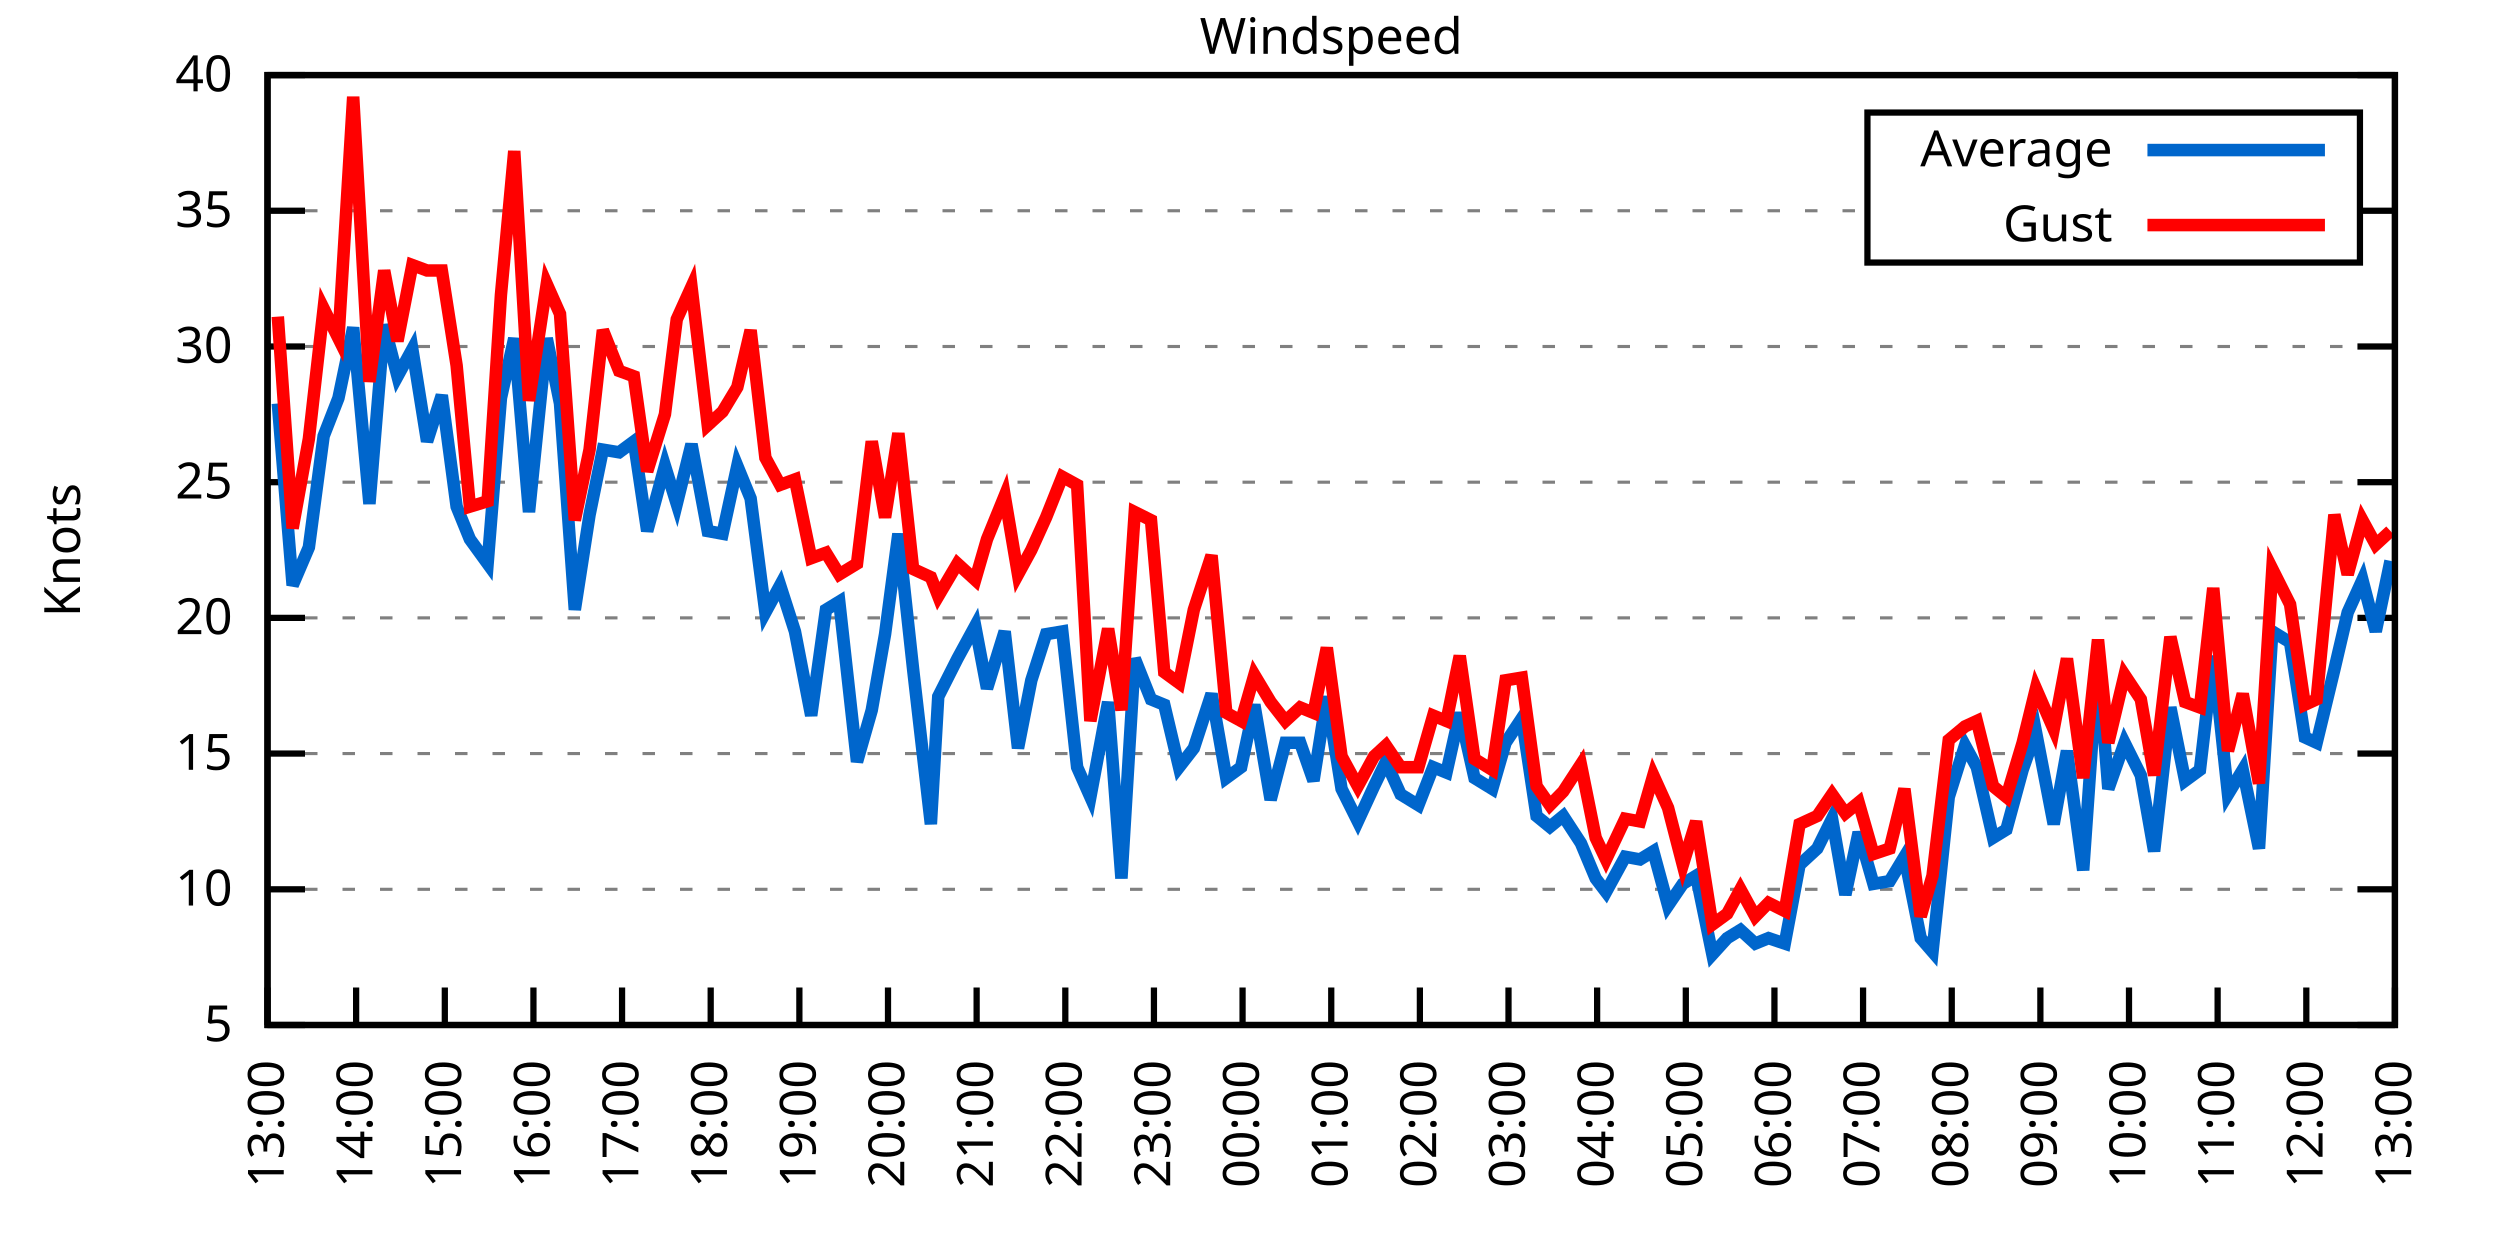
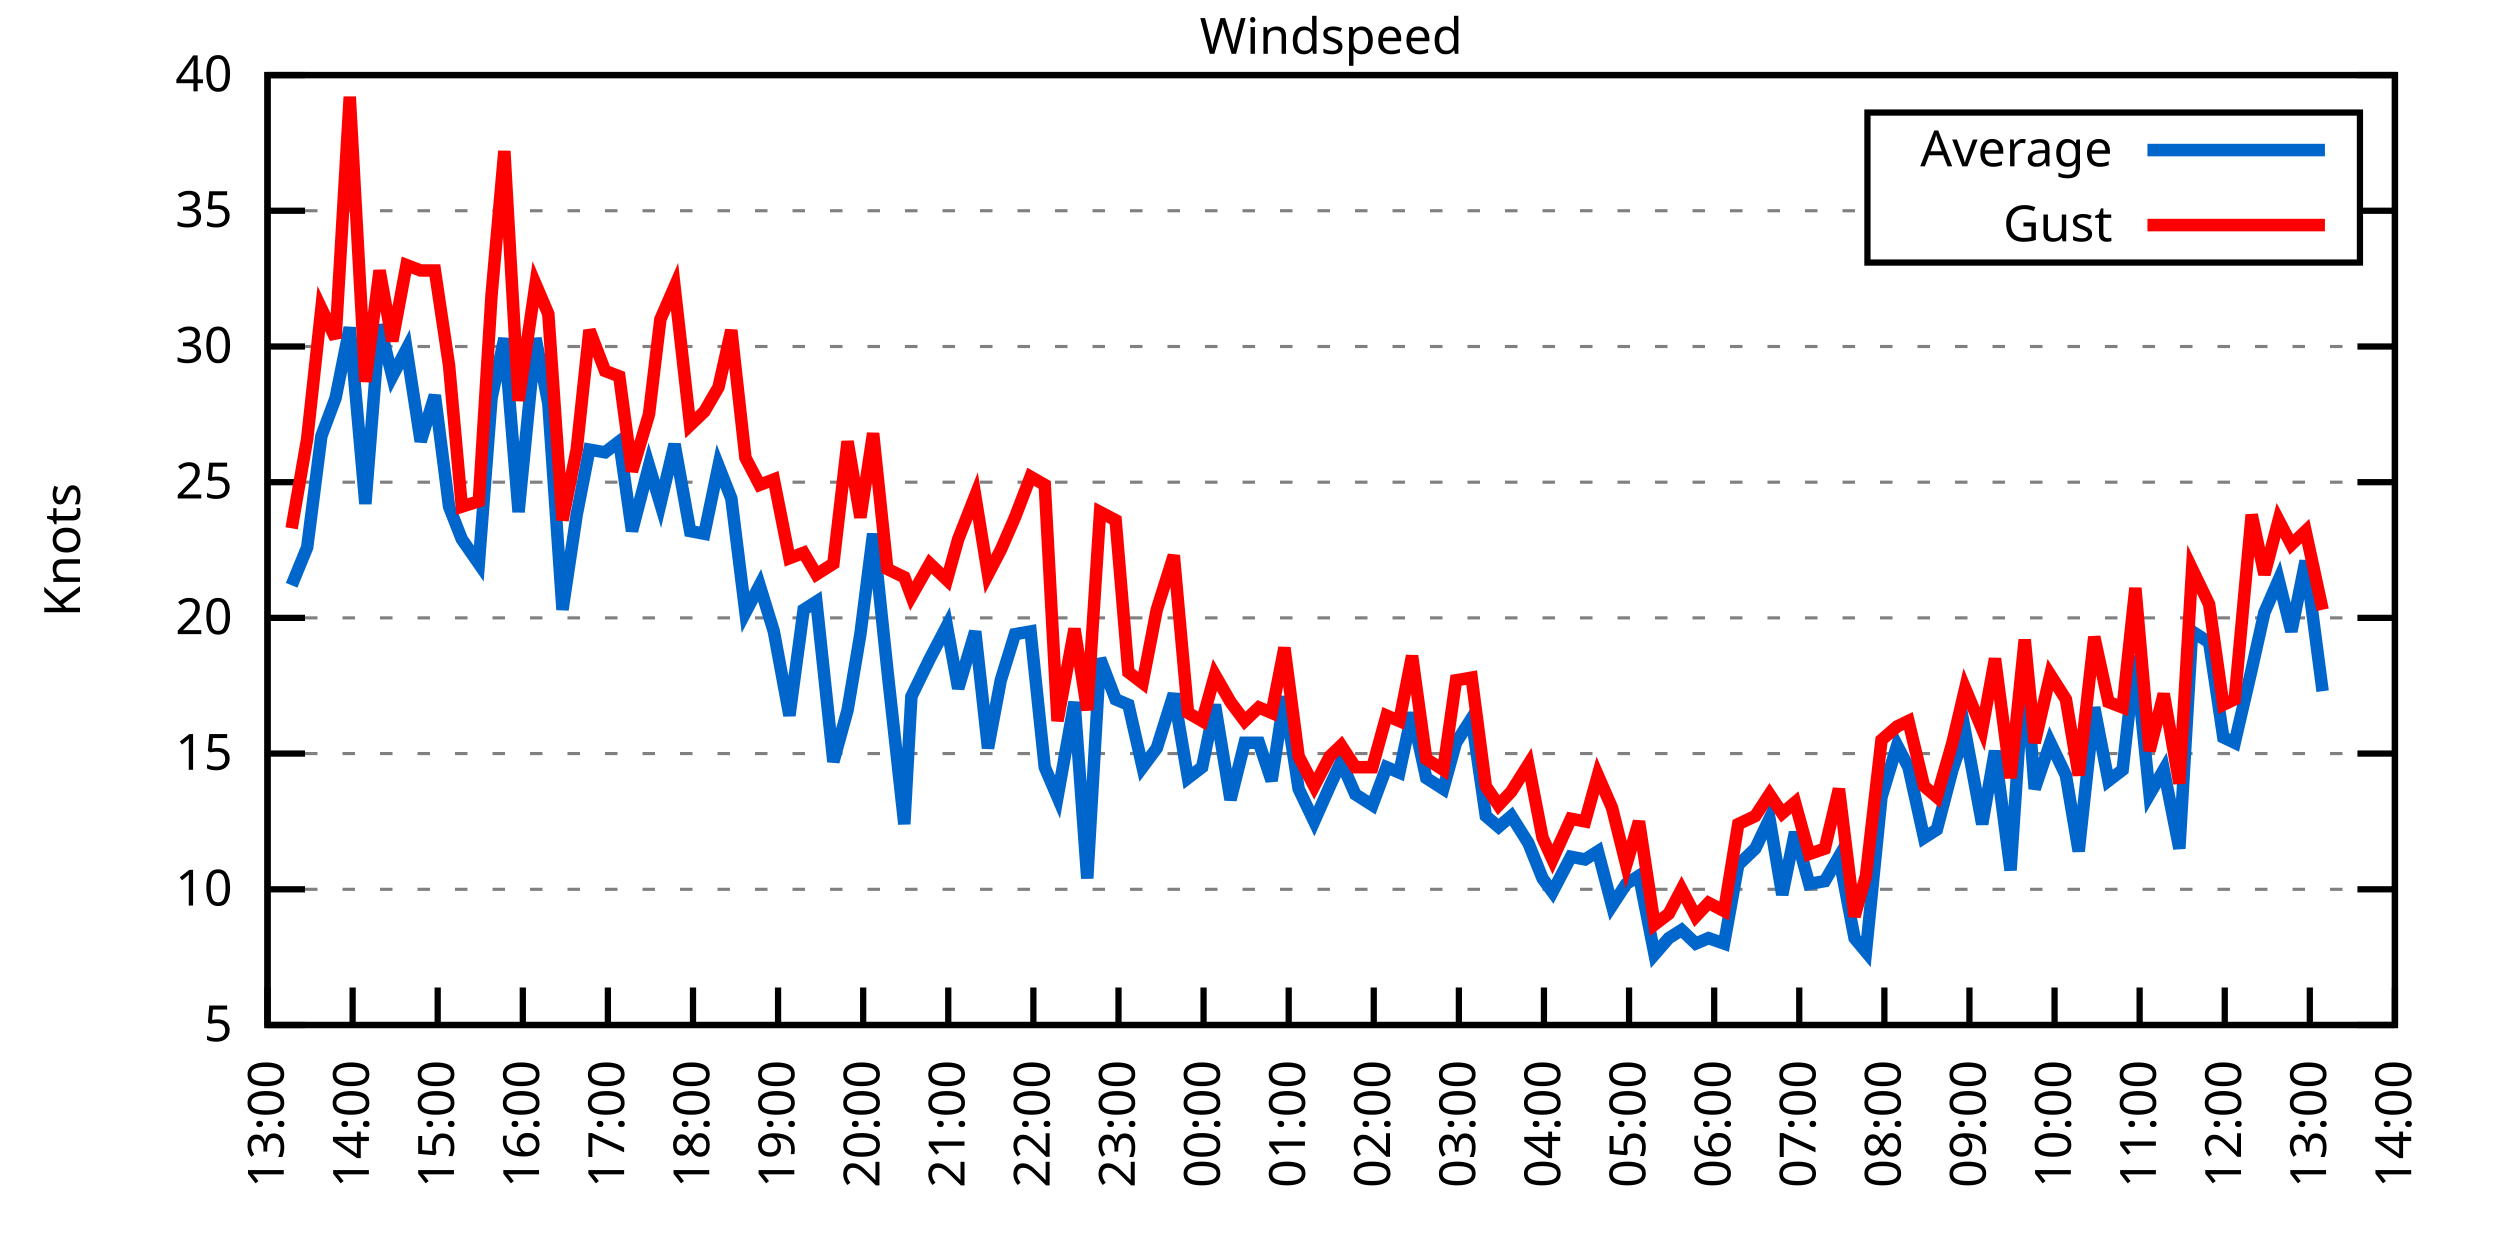
<svg xmlns="http://www.w3.org/2000/svg" xmlns:xlink="http://www.w3.org/1999/xlink" width="400" height="200" viewBox="0 0 400 200">
  <g id="gnuplot_canvas">
    <rect x="0" y="0" width="400" height="200" fill="none" />
    <defs>
      <circle id="gpDot" r="0.5" stroke-width="0.5" stroke="currentColor" />
      <path id="gpPt0" stroke-width="0.333" stroke="currentColor" d="M-1,0 h2 M0,-1 v2" />
      <path id="gpPt1" stroke-width="0.333" stroke="currentColor" d="M-1,-1 L1,1 M1,-1 L-1,1" />
      <path id="gpPt2" stroke-width="0.333" stroke="currentColor" d="M-1,0 L1,0 M0,-1 L0,1 M-1,-1 L1,1 M-1,1 L1,-1" />
      <rect id="gpPt3" stroke-width="0.333" stroke="currentColor" x="-1" y="-1" width="2" height="2" />
      <rect id="gpPt4" stroke-width="0.333" stroke="currentColor" fill="currentColor" x="-1" y="-1" width="2" height="2" />
      <circle id="gpPt5" stroke-width="0.333" stroke="currentColor" cx="0" cy="0" r="1" />
      <use xlink:href="#gpPt5" id="gpPt6" fill="currentColor" stroke="none" />
      <path id="gpPt7" stroke-width="0.333" stroke="currentColor" d="M0,-1.33 L-1.33,0.67 L1.33,0.67 z" />
      <use xlink:href="#gpPt7" id="gpPt8" fill="currentColor" stroke="none" />
      <use xlink:href="#gpPt7" id="gpPt9" stroke="currentColor" transform="rotate(180)" />
      <use xlink:href="#gpPt9" id="gpPt10" fill="currentColor" stroke="none" />
      <use xlink:href="#gpPt3" id="gpPt11" stroke="currentColor" transform="rotate(45)" />
      <use xlink:href="#gpPt11" id="gpPt12" fill="currentColor" stroke="none" />
      <path id="gpPt13" stroke-width="0.333" stroke="currentColor" d="M0,1.330 L1.265,0.411 L0.782,-1.067 L-0.782,-1.076 L-1.265,0.411 z" />
      <use xlink:href="#gpPt13" id="gpPt14" fill="currentColor" stroke="none" />
      <filter id="textbox" filterUnits="objectBoundingBox" x="0" y="0" height="1" width="1">
        <feFlood flood-color="white" flood-opacity="1" result="bgnd" />
        <feComposite in="SourceGraphic" in2="bgnd" operator="atop" />
      </filter>
      <filter id="greybox" filterUnits="objectBoundingBox" x="0" y="0" height="1" width="1">
        <feFlood flood-color="lightgrey" flood-opacity="1" result="grey" />
        <feComposite in="SourceGraphic" in2="grey" operator="atop" />
      </filter>
    </defs>
    <g fill="none" color="white" stroke="currentColor" stroke-width="1.00" stroke-linecap="butt" stroke-linejoin="miter">
</g>
    <g fill="none" color="black" stroke="currentColor" stroke-width="1.00" stroke-linecap="butt" stroke-linejoin="miter">
      <g stroke="none" shape-rendering="crispEdges">
        <polygon fill="rgb(255, 255, 255)" points="42.80,164.00 383.18,164.00 383.18,12.02 42.80,12.02 " />
      </g>
    </g>
    <g fill="none" color="black" stroke="currentColor" stroke-width="1.00" stroke-linecap="butt" stroke-linejoin="miter">
</g>
    <g fill="none" color="black" stroke="black" stroke-width="0.50" stroke-linecap="butt" stroke-linejoin="miter">
</g>
    <g fill="none" color="gray" stroke="currentColor" stroke-width="0.50" stroke-linecap="butt" stroke-linejoin="miter">
      <path stroke="gray" stroke-dasharray="2,4" class="gridline" d="M42.80,164.00 L383.19,164.00  " />
    </g>
    <g fill="none" color="gray" stroke="gray" stroke-width="1.00" stroke-linecap="butt" stroke-linejoin="miter">
</g>
    <g fill="none" color="black" stroke="currentColor" stroke-width="1.00" stroke-linecap="butt" stroke-linejoin="miter">
      <path stroke="black" d="M42.80,164.00 L48.80,164.00 M383.19,164.00 L377.19,164.00  " />
      <g transform="translate(37.20,166.60)" stroke="none" fill="black" font-family="Sans" font-size="8.00" text-anchor="end">
        <text>
          <tspan font-family="Sans"> 5</tspan>
        </text>
      </g>
    </g>
    <g fill="none" color="black" stroke="currentColor" stroke-width="1.00" stroke-linecap="butt" stroke-linejoin="miter">
</g>
    <g fill="none" color="black" stroke="black" stroke-width="0.50" stroke-linecap="butt" stroke-linejoin="miter">
</g>
    <g fill="none" color="gray" stroke="currentColor" stroke-width="0.50" stroke-linecap="butt" stroke-linejoin="miter">
      <path stroke="gray" stroke-dasharray="2,4" class="gridline" d="M42.80,142.29 L383.19,142.29  " />
    </g>
    <g fill="none" color="gray" stroke="gray" stroke-width="1.00" stroke-linecap="butt" stroke-linejoin="miter">
</g>
    <g fill="none" color="black" stroke="currentColor" stroke-width="1.00" stroke-linecap="butt" stroke-linejoin="miter">
      <path stroke="black" d="M42.80,142.29 L48.80,142.29 M383.19,142.29 L377.19,142.29  " />
      <g transform="translate(37.20,144.89)" stroke="none" fill="black" font-family="Sans" font-size="8.00" text-anchor="end">
        <text>
          <tspan font-family="Sans"> 10</tspan>
        </text>
      </g>
    </g>
    <g fill="none" color="black" stroke="currentColor" stroke-width="1.00" stroke-linecap="butt" stroke-linejoin="miter">
</g>
    <g fill="none" color="black" stroke="black" stroke-width="0.50" stroke-linecap="butt" stroke-linejoin="miter">
</g>
    <g fill="none" color="gray" stroke="currentColor" stroke-width="0.50" stroke-linecap="butt" stroke-linejoin="miter">
      <path stroke="gray" stroke-dasharray="2,4" class="gridline" d="M42.80,120.57 L383.19,120.57  " />
    </g>
    <g fill="none" color="gray" stroke="gray" stroke-width="1.00" stroke-linecap="butt" stroke-linejoin="miter">
</g>
    <g fill="none" color="black" stroke="currentColor" stroke-width="1.00" stroke-linecap="butt" stroke-linejoin="miter">
      <path stroke="black" d="M42.80,120.57 L48.80,120.57 M383.19,120.57 L377.19,120.57  " />
      <g transform="translate(37.20,123.17)" stroke="none" fill="black" font-family="Sans" font-size="8.00" text-anchor="end">
        <text>
          <tspan font-family="Sans"> 15</tspan>
        </text>
      </g>
    </g>
    <g fill="none" color="black" stroke="currentColor" stroke-width="1.00" stroke-linecap="butt" stroke-linejoin="miter">
</g>
    <g fill="none" color="black" stroke="black" stroke-width="0.50" stroke-linecap="butt" stroke-linejoin="miter">
</g>
    <g fill="none" color="gray" stroke="currentColor" stroke-width="0.50" stroke-linecap="butt" stroke-linejoin="miter">
      <path stroke="gray" stroke-dasharray="2,4" class="gridline" d="M42.80,98.86 L383.19,98.86  " />
    </g>
    <g fill="none" color="gray" stroke="gray" stroke-width="1.00" stroke-linecap="butt" stroke-linejoin="miter">
</g>
    <g fill="none" color="black" stroke="currentColor" stroke-width="1.00" stroke-linecap="butt" stroke-linejoin="miter">
      <path stroke="black" d="M42.80,98.86 L48.80,98.86 M383.19,98.86 L377.19,98.86  " />
      <g transform="translate(37.20,101.46)" stroke="none" fill="black" font-family="Sans" font-size="8.00" text-anchor="end">
        <text>
          <tspan font-family="Sans"> 20</tspan>
        </text>
      </g>
    </g>
    <g fill="none" color="black" stroke="currentColor" stroke-width="1.00" stroke-linecap="butt" stroke-linejoin="miter">
</g>
    <g fill="none" color="black" stroke="black" stroke-width="0.50" stroke-linecap="butt" stroke-linejoin="miter">
</g>
    <g fill="none" color="gray" stroke="currentColor" stroke-width="0.50" stroke-linecap="butt" stroke-linejoin="miter">
      <path stroke="gray" stroke-dasharray="2,4" class="gridline" d="M42.80,77.15 L383.19,77.15  " />
    </g>
    <g fill="none" color="gray" stroke="gray" stroke-width="1.00" stroke-linecap="butt" stroke-linejoin="miter">
</g>
    <g fill="none" color="black" stroke="currentColor" stroke-width="1.00" stroke-linecap="butt" stroke-linejoin="miter">
      <path stroke="black" d="M42.80,77.15 L48.80,77.15 M383.19,77.15 L377.19,77.15  " />
      <g transform="translate(37.20,79.75)" stroke="none" fill="black" font-family="Sans" font-size="8.00" text-anchor="end">
        <text>
          <tspan font-family="Sans"> 25</tspan>
        </text>
      </g>
    </g>
    <g fill="none" color="black" stroke="currentColor" stroke-width="1.00" stroke-linecap="butt" stroke-linejoin="miter">
</g>
    <g fill="none" color="black" stroke="black" stroke-width="0.50" stroke-linecap="butt" stroke-linejoin="miter">
</g>
    <g fill="none" color="gray" stroke="currentColor" stroke-width="0.50" stroke-linecap="butt" stroke-linejoin="miter">
      <path stroke="gray" stroke-dasharray="2,4" class="gridline" d="M42.80,55.44 L383.19,55.44  " />
    </g>
    <g fill="none" color="gray" stroke="gray" stroke-width="1.00" stroke-linecap="butt" stroke-linejoin="miter">
</g>
    <g fill="none" color="black" stroke="currentColor" stroke-width="1.00" stroke-linecap="butt" stroke-linejoin="miter">
      <path stroke="black" d="M42.80,55.44 L48.80,55.44 M383.19,55.44 L377.19,55.44  " />
      <g transform="translate(37.20,58.04)" stroke="none" fill="black" font-family="Sans" font-size="8.00" text-anchor="end">
        <text>
          <tspan font-family="Sans"> 30</tspan>
        </text>
      </g>
    </g>
    <g fill="none" color="black" stroke="currentColor" stroke-width="1.00" stroke-linecap="butt" stroke-linejoin="miter">
</g>
    <g fill="none" color="black" stroke="black" stroke-width="0.50" stroke-linecap="butt" stroke-linejoin="miter">
</g>
    <g fill="none" color="gray" stroke="currentColor" stroke-width="0.50" stroke-linecap="butt" stroke-linejoin="miter">
      <path stroke="gray" stroke-dasharray="2,4" class="gridline" d="M42.80,33.72 L298.79,33.72 M377.59,33.72 L383.19,33.72  " />
    </g>
    <g fill="none" color="gray" stroke="gray" stroke-width="1.00" stroke-linecap="butt" stroke-linejoin="miter">
</g>
    <g fill="none" color="black" stroke="currentColor" stroke-width="1.00" stroke-linecap="butt" stroke-linejoin="miter">
      <path stroke="black" d="M42.80,33.72 L48.80,33.72 M383.19,33.72 L377.19,33.72  " />
      <g transform="translate(37.20,36.32)" stroke="none" fill="black" font-family="Sans" font-size="8.00" text-anchor="end">
        <text>
          <tspan font-family="Sans"> 35</tspan>
        </text>
      </g>
    </g>
    <g fill="none" color="black" stroke="currentColor" stroke-width="1.00" stroke-linecap="butt" stroke-linejoin="miter">
</g>
    <g fill="none" color="black" stroke="black" stroke-width="0.50" stroke-linecap="butt" stroke-linejoin="miter">
</g>
    <g fill="none" color="gray" stroke="currentColor" stroke-width="0.50" stroke-linecap="butt" stroke-linejoin="miter">
      <path stroke="gray" stroke-dasharray="2,4" class="gridline" d="M42.80,12.01 L383.19,12.01  " />
    </g>
    <g fill="none" color="gray" stroke="gray" stroke-width="1.00" stroke-linecap="butt" stroke-linejoin="miter">
</g>
    <g fill="none" color="black" stroke="currentColor" stroke-width="1.00" stroke-linecap="butt" stroke-linejoin="miter">
      <path stroke="black" d="M42.80,12.01 L48.80,12.01 M383.19,12.01 L377.19,12.01  " />
      <g transform="translate(37.20,14.61)" stroke="none" fill="black" font-family="Sans" font-size="8.00" text-anchor="end">
        <text>
          <tspan font-family="Sans"> 40</tspan>
        </text>
      </g>
    </g>
    <g fill="none" color="black" stroke="currentColor" stroke-width="1.00" stroke-linecap="butt" stroke-linejoin="miter">
      <path stroke="black" d="M42.80,164.00 L42.80,158.00  " />
      <g transform="translate(45.40,169.60) rotate(270.00)" stroke="none" fill="black" font-family="Sans" font-size="8.00" text-anchor="end">
        <text>
          <tspan font-family="Sans">13:00</tspan>
        </text>
      </g>
    </g>
    <g fill="none" color="black" stroke="currentColor" stroke-width="1.00" stroke-linecap="butt" stroke-linejoin="miter">
-       <path stroke="black" d="M56.98,164.00 L56.98,158.00  " />
-       <g transform="translate(59.58,169.60) rotate(270.00)" stroke="none" fill="black" font-family="Sans" font-size="8.00" text-anchor="end">
+       <path stroke="black" d="M56.42,164.00 L56.42,158.00  " />
+       <g transform="translate(59.02,169.60) rotate(270.00)" stroke="none" fill="black" font-family="Sans" font-size="8.00" text-anchor="end">
        <text>
          <tspan font-family="Sans">14:00</tspan>
        </text>
      </g>
    </g>
    <g fill="none" color="black" stroke="currentColor" stroke-width="1.00" stroke-linecap="butt" stroke-linejoin="miter">
-       <path stroke="black" d="M71.17,164.00 L71.17,158.00  " />
-       <g transform="translate(73.77,169.60) rotate(270.00)" stroke="none" fill="black" font-family="Sans" font-size="8.00" text-anchor="end">
+       <path stroke="black" d="M70.03,164.00 L70.03,158.00  " />
+       <g transform="translate(72.63,169.60) rotate(270.00)" stroke="none" fill="black" font-family="Sans" font-size="8.00" text-anchor="end">
        <text>
          <tspan font-family="Sans">15:00</tspan>
        </text>
      </g>
    </g>
    <g fill="none" color="black" stroke="currentColor" stroke-width="1.00" stroke-linecap="butt" stroke-linejoin="miter">
-       <path stroke="black" d="M85.35,164.00 L85.35,158.00  " />
-       <g transform="translate(87.95,169.60) rotate(270.00)" stroke="none" fill="black" font-family="Sans" font-size="8.00" text-anchor="end">
+       <path stroke="black" d="M83.65,164.00 L83.65,158.00  " />
+       <g transform="translate(86.25,169.60) rotate(270.00)" stroke="none" fill="black" font-family="Sans" font-size="8.00" text-anchor="end">
        <text>
          <tspan font-family="Sans">16:00</tspan>
        </text>
      </g>
    </g>
    <g fill="none" color="black" stroke="currentColor" stroke-width="1.00" stroke-linecap="butt" stroke-linejoin="miter">
-       <path stroke="black" d="M99.53,164.00 L99.53,158.00  " />
-       <g transform="translate(102.13,169.60) rotate(270.00)" stroke="none" fill="black" font-family="Sans" font-size="8.00" text-anchor="end">
+       <path stroke="black" d="M97.26,164.00 L97.26,158.00  " />
+       <g transform="translate(99.86,169.60) rotate(270.00)" stroke="none" fill="black" font-family="Sans" font-size="8.00" text-anchor="end">
        <text>
          <tspan font-family="Sans">17:00</tspan>
        </text>
      </g>
    </g>
    <g fill="none" color="black" stroke="currentColor" stroke-width="1.00" stroke-linecap="butt" stroke-linejoin="miter">
-       <path stroke="black" d="M113.71,164.00 L113.71,158.00  " />
-       <g transform="translate(116.31,169.60) rotate(270.00)" stroke="none" fill="black" font-family="Sans" font-size="8.00" text-anchor="end">
+       <path stroke="black" d="M110.88,164.00 L110.88,158.00  " />
+       <g transform="translate(113.48,169.60) rotate(270.00)" stroke="none" fill="black" font-family="Sans" font-size="8.00" text-anchor="end">
        <text>
          <tspan font-family="Sans">18:00</tspan>
        </text>
      </g>
    </g>
    <g fill="none" color="black" stroke="currentColor" stroke-width="1.00" stroke-linecap="butt" stroke-linejoin="miter">
-       <path stroke="black" d="M127.90,164.00 L127.90,158.00  " />
-       <g transform="translate(130.50,169.60) rotate(270.00)" stroke="none" fill="black" font-family="Sans" font-size="8.00" text-anchor="end">
+       <path stroke="black" d="M124.49,164.00 L124.49,158.00  " />
+       <g transform="translate(127.09,169.60) rotate(270.00)" stroke="none" fill="black" font-family="Sans" font-size="8.00" text-anchor="end">
        <text>
          <tspan font-family="Sans">19:00</tspan>
        </text>
      </g>
    </g>
    <g fill="none" color="black" stroke="currentColor" stroke-width="1.00" stroke-linecap="butt" stroke-linejoin="miter">
-       <path stroke="black" d="M142.08,164.00 L142.08,158.00  " />
-       <g transform="translate(144.68,169.60) rotate(270.00)" stroke="none" fill="black" font-family="Sans" font-size="8.00" text-anchor="end">
+       <path stroke="black" d="M138.11,164.00 L138.11,158.00  " />
+       <g transform="translate(140.71,169.60) rotate(270.00)" stroke="none" fill="black" font-family="Sans" font-size="8.00" text-anchor="end">
        <text>
          <tspan font-family="Sans">20:00</tspan>
        </text>
      </g>
    </g>
    <g fill="none" color="black" stroke="currentColor" stroke-width="1.00" stroke-linecap="butt" stroke-linejoin="miter">
-       <path stroke="black" d="M156.26,164.00 L156.26,158.00  " />
-       <g transform="translate(158.86,169.60) rotate(270.00)" stroke="none" fill="black" font-family="Sans" font-size="8.00" text-anchor="end">
+       <path stroke="black" d="M151.72,164.00 L151.72,158.00  " />
+       <g transform="translate(154.32,169.60) rotate(270.00)" stroke="none" fill="black" font-family="Sans" font-size="8.00" text-anchor="end">
        <text>
          <tspan font-family="Sans">21:00</tspan>
        </text>
      </g>
    </g>
    <g fill="none" color="black" stroke="currentColor" stroke-width="1.00" stroke-linecap="butt" stroke-linejoin="miter">
-       <path stroke="black" d="M170.45,164.00 L170.45,158.00  " />
-       <g transform="translate(173.05,169.60) rotate(270.00)" stroke="none" fill="black" font-family="Sans" font-size="8.00" text-anchor="end">
+       <path stroke="black" d="M165.34,164.00 L165.34,158.00  " />
+       <g transform="translate(167.94,169.60) rotate(270.00)" stroke="none" fill="black" font-family="Sans" font-size="8.00" text-anchor="end">
        <text>
          <tspan font-family="Sans">22:00</tspan>
        </text>
      </g>
    </g>
    <g fill="none" color="black" stroke="currentColor" stroke-width="1.00" stroke-linecap="butt" stroke-linejoin="miter">
-       <path stroke="black" d="M184.63,164.00 L184.63,158.00  " />
-       <g transform="translate(187.23,169.60) rotate(270.00)" stroke="none" fill="black" font-family="Sans" font-size="8.00" text-anchor="end">
+       <path stroke="black" d="M178.96,164.00 L178.96,158.00  " />
+       <g transform="translate(181.56,169.60) rotate(270.00)" stroke="none" fill="black" font-family="Sans" font-size="8.00" text-anchor="end">
        <text>
          <tspan font-family="Sans">23:00</tspan>
        </text>
      </g>
    </g>
    <g fill="none" color="black" stroke="currentColor" stroke-width="1.00" stroke-linecap="butt" stroke-linejoin="miter">
-       <path stroke="black" d="M198.81,164.00 L198.81,158.00  " />
-       <g transform="translate(201.41,169.60) rotate(270.00)" stroke="none" fill="black" font-family="Sans" font-size="8.00" text-anchor="end">
+       <path stroke="black" d="M192.57,164.00 L192.57,158.00  " />
+       <g transform="translate(195.17,169.60) rotate(270.00)" stroke="none" fill="black" font-family="Sans" font-size="8.00" text-anchor="end">
        <text>
          <tspan font-family="Sans">00:00</tspan>
        </text>
      </g>
    </g>
    <g fill="none" color="black" stroke="currentColor" stroke-width="1.00" stroke-linecap="butt" stroke-linejoin="miter">
-       <path stroke="black" d="M213.00,164.00 L213.00,158.00  " />
-       <g transform="translate(215.60,169.60) rotate(270.00)" stroke="none" fill="black" font-family="Sans" font-size="8.00" text-anchor="end">
+       <path stroke="black" d="M206.19,164.00 L206.19,158.00  " />
+       <g transform="translate(208.79,169.60) rotate(270.00)" stroke="none" fill="black" font-family="Sans" font-size="8.00" text-anchor="end">
        <text>
          <tspan font-family="Sans">01:00</tspan>
        </text>
      </g>
    </g>
    <g fill="none" color="black" stroke="currentColor" stroke-width="1.00" stroke-linecap="butt" stroke-linejoin="miter">
-       <path stroke="black" d="M227.18,164.00 L227.18,158.00  " />
-       <g transform="translate(229.78,169.60) rotate(270.00)" stroke="none" fill="black" font-family="Sans" font-size="8.00" text-anchor="end">
+       <path stroke="black" d="M219.80,164.00 L219.80,158.00  " />
+       <g transform="translate(222.40,169.60) rotate(270.00)" stroke="none" fill="black" font-family="Sans" font-size="8.00" text-anchor="end">
        <text>
          <tspan font-family="Sans">02:00</tspan>
        </text>
      </g>
    </g>
    <g fill="none" color="black" stroke="currentColor" stroke-width="1.00" stroke-linecap="butt" stroke-linejoin="miter">
-       <path stroke="black" d="M241.36,164.00 L241.36,158.00  " />
-       <g transform="translate(243.96,169.60) rotate(270.00)" stroke="none" fill="black" font-family="Sans" font-size="8.00" text-anchor="end">
+       <path stroke="black" d="M233.42,164.00 L233.42,158.00  " />
+       <g transform="translate(236.02,169.60) rotate(270.00)" stroke="none" fill="black" font-family="Sans" font-size="8.00" text-anchor="end">
        <text>
          <tspan font-family="Sans">03:00</tspan>
        </text>
      </g>
    </g>
    <g fill="none" color="black" stroke="currentColor" stroke-width="1.00" stroke-linecap="butt" stroke-linejoin="miter">
-       <path stroke="black" d="M255.54,164.00 L255.54,158.00  " />
-       <g transform="translate(258.14,169.60) rotate(270.00)" stroke="none" fill="black" font-family="Sans" font-size="8.00" text-anchor="end">
+       <path stroke="black" d="M247.03,164.00 L247.03,158.00  " />
+       <g transform="translate(249.63,169.60) rotate(270.00)" stroke="none" fill="black" font-family="Sans" font-size="8.00" text-anchor="end">
        <text>
          <tspan font-family="Sans">04:00</tspan>
        </text>
      </g>
    </g>
    <g fill="none" color="black" stroke="currentColor" stroke-width="1.00" stroke-linecap="butt" stroke-linejoin="miter">
-       <path stroke="black" d="M269.73,164.00 L269.73,158.00  " />
-       <g transform="translate(272.33,169.60) rotate(270.00)" stroke="none" fill="black" font-family="Sans" font-size="8.00" text-anchor="end">
+       <path stroke="black" d="M260.65,164.00 L260.65,158.00  " />
+       <g transform="translate(263.25,169.60) rotate(270.00)" stroke="none" fill="black" font-family="Sans" font-size="8.00" text-anchor="end">
        <text>
          <tspan font-family="Sans">05:00</tspan>
        </text>
      </g>
    </g>
    <g fill="none" color="black" stroke="currentColor" stroke-width="1.00" stroke-linecap="butt" stroke-linejoin="miter">
-       <path stroke="black" d="M283.91,164.00 L283.91,158.00  " />
-       <g transform="translate(286.51,169.60) rotate(270.00)" stroke="none" fill="black" font-family="Sans" font-size="8.00" text-anchor="end">
+       <path stroke="black" d="M274.27,164.00 L274.27,158.00  " />
+       <g transform="translate(276.87,169.60) rotate(270.00)" stroke="none" fill="black" font-family="Sans" font-size="8.00" text-anchor="end">
        <text>
          <tspan font-family="Sans">06:00</tspan>
        </text>
      </g>
    </g>
    <g fill="none" color="black" stroke="currentColor" stroke-width="1.00" stroke-linecap="butt" stroke-linejoin="miter">
-       <path stroke="black" d="M298.09,164.00 L298.09,158.00  " />
-       <g transform="translate(300.69,169.60) rotate(270.00)" stroke="none" fill="black" font-family="Sans" font-size="8.00" text-anchor="end">
+       <path stroke="black" d="M287.88,164.00 L287.88,158.00  " />
+       <g transform="translate(290.48,169.60) rotate(270.00)" stroke="none" fill="black" font-family="Sans" font-size="8.00" text-anchor="end">
        <text>
          <tspan font-family="Sans">07:00</tspan>
        </text>
      </g>
    </g>
    <g fill="none" color="black" stroke="currentColor" stroke-width="1.00" stroke-linecap="butt" stroke-linejoin="miter">
-       <path stroke="black" d="M312.28,164.00 L312.28,158.00  " />
-       <g transform="translate(314.88,169.60) rotate(270.00)" stroke="none" fill="black" font-family="Sans" font-size="8.00" text-anchor="end">
+       <path stroke="black" d="M301.50,164.00 L301.50,158.00  " />
+       <g transform="translate(304.10,169.60) rotate(270.00)" stroke="none" fill="black" font-family="Sans" font-size="8.00" text-anchor="end">
        <text>
          <tspan font-family="Sans">08:00</tspan>
        </text>
      </g>
    </g>
    <g fill="none" color="black" stroke="currentColor" stroke-width="1.00" stroke-linecap="butt" stroke-linejoin="miter">
-       <path stroke="black" d="M326.46,164.00 L326.46,158.00  " />
-       <g transform="translate(329.06,169.60) rotate(270.00)" stroke="none" fill="black" font-family="Sans" font-size="8.00" text-anchor="end">
+       <path stroke="black" d="M315.11,164.00 L315.11,158.00  " />
+       <g transform="translate(317.71,169.60) rotate(270.00)" stroke="none" fill="black" font-family="Sans" font-size="8.00" text-anchor="end">
        <text>
          <tspan font-family="Sans">09:00</tspan>
        </text>
      </g>
    </g>
    <g fill="none" color="black" stroke="currentColor" stroke-width="1.00" stroke-linecap="butt" stroke-linejoin="miter">
-       <path stroke="black" d="M340.64,164.00 L340.64,158.00  " />
-       <g transform="translate(343.24,169.60) rotate(270.00)" stroke="none" fill="black" font-family="Sans" font-size="8.00" text-anchor="end">
+       <path stroke="black" d="M328.73,164.00 L328.73,158.00  " />
+       <g transform="translate(331.33,169.60) rotate(270.00)" stroke="none" fill="black" font-family="Sans" font-size="8.00" text-anchor="end">
        <text>
          <tspan font-family="Sans">10:00</tspan>
        </text>
      </g>
    </g>
    <g fill="none" color="black" stroke="currentColor" stroke-width="1.00" stroke-linecap="butt" stroke-linejoin="miter">
-       <path stroke="black" d="M354.82,164.00 L354.82,158.00  " />
-       <g transform="translate(357.42,169.60) rotate(270.00)" stroke="none" fill="black" font-family="Sans" font-size="8.00" text-anchor="end">
+       <path stroke="black" d="M342.34,164.00 L342.34,158.00  " />
+       <g transform="translate(344.94,169.60) rotate(270.00)" stroke="none" fill="black" font-family="Sans" font-size="8.00" text-anchor="end">
        <text>
          <tspan font-family="Sans">11:00</tspan>
        </text>
      </g>
    </g>
    <g fill="none" color="black" stroke="currentColor" stroke-width="1.00" stroke-linecap="butt" stroke-linejoin="miter">
-       <path stroke="black" d="M369.01,164.00 L369.01,158.00  " />
-       <g transform="translate(371.61,169.60) rotate(270.00)" stroke="none" fill="black" font-family="Sans" font-size="8.00" text-anchor="end">
+       <path stroke="black" d="M355.96,164.00 L355.96,158.00  " />
+       <g transform="translate(358.56,169.60) rotate(270.00)" stroke="none" fill="black" font-family="Sans" font-size="8.00" text-anchor="end">
        <text>
          <tspan font-family="Sans">12:00</tspan>
+         </text>
+       </g>
+     </g>
+     <g fill="none" color="black" stroke="currentColor" stroke-width="1.00" stroke-linecap="butt" stroke-linejoin="miter">
+       <path stroke="black" d="M369.57,164.00 L369.57,158.00  " />
+       <g transform="translate(372.17,169.60) rotate(270.00)" stroke="none" fill="black" font-family="Sans" font-size="8.00" text-anchor="end">
+         <text>
+           <tspan font-family="Sans">13:00</tspan>
        </text>
      </g>
    </g>
    <g fill="none" color="black" stroke="currentColor" stroke-width="1.00" stroke-linecap="butt" stroke-linejoin="miter">
      <path stroke="black" d="M383.19,164.00 L383.19,158.00  " />
      <g transform="translate(385.79,169.60) rotate(270.00)" stroke="none" fill="black" font-family="Sans" font-size="8.00" text-anchor="end">
        <text>
-           <tspan font-family="Sans">13:00</tspan>
+           <tspan font-family="Sans">14:00</tspan>
        </text>
      </g>
    </g>
    <g fill="none" color="black" stroke="currentColor" stroke-width="1.00" stroke-linecap="butt" stroke-linejoin="miter">
</g>
    <g fill="none" color="black" stroke="currentColor" stroke-width="1.00" stroke-linecap="butt" stroke-linejoin="miter">
      <path stroke="black" d="M42.80,12.01 L42.80,164.00 L383.19,164.00 L383.19,12.01 L42.80,12.01 Z  " />
    </g>
    <g fill="none" color="black" stroke="currentColor" stroke-width="1.00" stroke-linecap="butt" stroke-linejoin="miter">
</g>
    <g fill="none" color="black" stroke="currentColor" stroke-width="1.00" stroke-linecap="butt" stroke-linejoin="miter">
      <path stroke="black" d="M298.79,42.01 L298.79,18.01 L377.59,18.01 L377.59,42.01 L298.79,42.01 Z  " />
    </g>
    <g id="Windspeed_plot_1">
      <g fill="none" color="white" stroke="black" stroke-width="2.00" stroke-linecap="butt" stroke-linejoin="miter">
</g>
      <g fill="none" color="black" stroke="currentColor" stroke-width="2.00" stroke-linecap="butt" stroke-linejoin="miter">
        <g transform="translate(337.99,26.61)" stroke="none" fill="black" font-family="Sans" font-size="8.00" text-anchor="end">
          <text>
            <tspan font-family="Sans">Average</tspan>
          </text>
        </g>
      </g>
      <g fill="none" color="black" stroke="currentColor" stroke-width="2.00" stroke-linecap="butt" stroke-linejoin="miter">
-         <path stroke="rgb(  0, 102, 204)" d="M343.59,24.01 L371.99,24.01 M44.45,64.56 L46.82,93.65 L49.42,87.57 L51.78,69.77 L54.15,63.69 L56.51,52.40   L59.11,80.62 L61.47,51.96 L63.60,60.21 L65.97,55.87 L68.33,70.63 L70.69,63.25 L73.06,81.06 L75.18,86.27   L78.02,90.18 L80.15,63.69 L82.28,54.13 L84.64,81.93 L87.48,54.13 L89.60,64.56 L91.97,97.56 L94.33,82.36   L96.46,71.94 L99.06,72.37 L101.42,70.63 L103.55,84.97 L106.39,74.54 L108.28,80.62 L110.64,71.07 L113.24,84.97   L115.61,85.40 L117.97,74.54 L120.10,79.75 L122.46,97.99 L124.82,93.65 L127.19,101.03 L129.79,114.49 L132.15,97.56   L134.28,96.26 L137.12,121.88 L139.48,113.63 L141.61,101.47 L143.74,85.40 L146.10,107.11 L148.94,131.86 L150.12,111.45   L153.19,105.38 L156.03,100.16 L157.92,110.15 L160.75,101.03 L162.88,119.71 L165.01,108.85 L167.37,101.47 L169.97,101.03   L172.34,122.75 L174.46,127.52 L177.30,112.32 L179.43,140.55 L181.56,105.38 L184.16,111.89 L186.28,112.76 L188.65,122.75   L191.01,119.71 L193.85,111.02 L196.21,124.48 L198.58,122.75 L200.70,112.76 L203.30,127.96 L205.67,118.84 L208.03,118.84   L210.16,124.92 L212.29,111.45 L214.65,126.22 L217.25,131.43 L219.85,125.79 L221.74,121.88 L224.10,127.09 L226.94,128.83   L229.31,122.75 L231.43,123.61 L233.56,114.06 L235.92,124.48 L238.76,126.22 L240.89,118.84 L243.49,114.93 L245.85,130.56   L247.98,132.30 L250.11,130.56 L252.94,134.90 L255.31,140.55 L256.96,142.72 L260.04,137.08 L262.40,137.51 L264.53,136.21   L266.89,144.89 L269.25,141.42 L271.38,140.12 L273.98,152.71 L276.35,150.10 L278.47,148.80 L280.84,150.97 L282.96,150.10   L285.56,150.97 L287.93,138.38 L290.76,135.77 L293.13,131.00 L295.26,143.16 L297.38,133.17 L299.75,141.42 L302.35,140.98   L304.71,137.08 L307.31,150.10 L309.20,152.28 L311.80,127.52 L314.40,119.27 L316.29,122.75 L318.89,134.04 L321.02,132.73   L323.62,123.18 L325.75,117.10 L328.59,131.86 L330.71,120.14 L333.31,139.25 L335.68,105.38 L337.33,126.22 L339.93,118.84   L342.53,124.05 L344.66,136.21 L347.26,113.19 L349.62,124.92 L351.99,123.18 L354.12,104.94 L356.48,127.09 L358.84,123.18   L361.44,135.77 L363.57,101.03 L366.41,102.77 L368.77,117.97 L370.66,118.84 L373.50,107.11 L375.63,97.99 L377.99,92.78   L380.12,101.03 L382.48,89.74  " />
+         <path stroke="rgb(  0, 102, 204)" d="M343.59,24.01 L371.99,24.01 M46.66,93.65 L49.15,87.57 L51.42,69.77 L53.69,63.69 L55.96,52.40 L58.46,80.62   L60.73,51.96 L62.77,60.21 L65.04,55.87 L67.31,70.63 L69.58,63.25 L71.85,81.06 L73.89,86.27 L76.61,90.18   L78.65,63.69 L80.70,54.13 L82.97,81.93 L85.69,54.13 L87.73,64.56 L90.00,97.56 L92.27,82.36 L94.31,71.94   L96.81,72.37 L99.08,70.63 L101.12,84.97 L103.84,74.54 L105.66,80.62 L107.93,71.07 L110.42,84.97 L112.69,85.40   L114.96,74.54 L117.01,79.75 L119.27,97.99 L121.54,93.65 L123.81,101.03 L126.31,114.49 L128.58,97.56 L130.62,96.26   L133.34,121.88 L135.61,113.63 L137.66,101.47 L139.70,85.40 L141.97,107.11 L144.69,131.86 L145.82,111.45 L148.77,105.38   L151.50,100.16 L153.31,110.15 L156.04,101.03 L158.08,119.71 L160.12,108.85 L162.39,101.47 L164.89,101.03 L167.16,122.75   L169.20,127.52 L171.92,112.32 L173.96,140.55 L176.01,105.38 L178.50,111.89 L180.54,112.76 L182.81,122.75 L185.08,119.71   L187.81,111.02 L190.08,124.48 L192.34,122.75 L194.39,112.76 L196.88,127.96 L199.15,118.84 L201.42,118.84 L203.46,124.92   L205.51,111.45 L207.78,126.22 L210.27,131.43 L212.77,125.79 L214.58,121.88 L216.85,127.09 L219.58,128.83 L221.85,122.75   L223.89,123.61 L225.93,114.06 L228.20,124.48 L230.92,126.22 L232.96,118.84 L235.46,114.93 L237.73,130.56 L239.77,132.30   L241.81,130.56 L244.54,134.90 L246.81,140.55 L248.40,142.72 L251.35,137.08 L253.61,137.51 L255.66,136.21 L257.93,144.89   L260.20,141.42 L262.24,140.12 L264.73,152.71 L267.00,150.10 L269.05,148.80 L271.32,150.97 L273.36,150.10 L275.85,150.97   L278.12,138.38 L280.85,135.77 L283.12,131.00 L285.16,143.16 L287.20,133.17 L289.47,141.42 L291.97,140.98 L294.23,137.08   L296.73,150.10 L298.55,152.28 L301.04,127.52 L303.54,119.27 L305.35,122.75 L307.85,134.04 L309.89,132.73 L312.39,123.18   L314.43,117.10 L317.15,131.86 L319.20,120.14 L321.69,139.25 L323.96,105.38 L325.55,126.22 L328.05,118.84 L330.54,124.05   L332.59,136.21 L335.08,113.19 L337.35,124.92 L339.62,123.18 L341.66,104.94 L343.93,127.09 L346.20,123.18 L348.70,135.77   L350.74,101.03 L353.46,102.77 L355.73,117.97 L357.55,118.84 L360.27,107.11 L362.31,97.99 L364.58,92.78 L366.62,101.03   L368.89,89.74 L371.62,110.59  " />
      </g>
    </g>
    <g id="Windspeed_plot_2">
      <g fill="none" color="black" stroke="currentColor" stroke-width="2.00" stroke-linecap="butt" stroke-linejoin="miter">
        <g transform="translate(337.99,38.61)" stroke="none" fill="black" font-family="Sans" font-size="8.00" text-anchor="end">
          <text>
            <tspan font-family="Sans">Gust</tspan>
          </text>
        </g>
      </g>
      <g fill="none" color="black" stroke="currentColor" stroke-width="2.00" stroke-linecap="butt" stroke-linejoin="miter">
-         <path stroke="rgb(255,   0,   0)" d="M343.59,36.01 L371.99,36.01 M44.45,50.66 L46.82,84.53 L49.42,70.20 L51.78,49.36 L54.15,54.13 L56.51,15.48   L59.11,61.08 L61.47,43.28 L63.60,54.57 L65.97,42.41 L68.33,43.28 L70.69,43.28 L73.06,58.48 L75.18,81.06   L78.02,80.19 L80.15,47.18 L82.28,24.17 L84.64,64.12 L87.48,45.45 L89.60,50.22 L91.97,83.23 L94.33,71.94   L96.46,52.83 L99.06,59.34 L101.42,60.21 L103.55,75.41 L106.39,66.29 L108.28,51.09 L110.64,45.88 L113.24,68.03   L115.61,65.86 L117.97,61.95 L120.10,52.83 L122.46,73.24 L124.82,77.58 L127.19,76.71 L129.79,89.31 L132.15,88.44   L134.28,91.91 L137.12,90.18 L139.48,70.63 L141.61,82.79 L143.74,69.33 L146.10,91.04 L148.94,92.35 L150.12,95.39   L153.19,90.18 L156.03,92.78 L157.92,86.27 L160.75,79.32 L162.88,91.91 L165.01,88.00 L167.37,82.79 L169.97,76.28   L172.34,77.58 L174.46,115.36 L177.30,100.60 L179.43,113.63 L181.56,81.93 L184.16,83.23 L186.28,107.55 L188.65,109.28   L191.01,97.56 L193.85,88.87 L196.21,114.06 L198.58,115.36 L200.70,107.98 L203.30,112.32 L205.67,115.36 L208.03,113.19   L210.16,114.06 L212.29,103.64 L214.65,121.01 L217.25,125.79 L219.85,121.01 L221.74,119.27 L224.10,122.75 L226.94,122.75   L229.31,114.49 L231.43,115.36 L233.56,104.94 L235.92,121.44 L238.76,123.18 L240.89,108.85 L243.49,108.42 L245.85,125.79   L247.98,128.83 L250.11,126.65 L252.94,122.31 L255.31,134.04 L256.96,137.51 L260.04,131.00 L262.40,131.43 L264.53,124.05   L266.89,129.26 L269.25,138.38 L271.38,131.43 L273.98,147.93 L276.35,146.20 L278.47,142.29 L280.84,146.63 L282.96,144.46   L285.56,145.76 L287.93,131.86 L290.76,130.56 L293.13,127.09 L295.26,130.13 L297.38,128.39 L299.75,136.64 L302.35,135.77   L304.71,126.22 L307.31,146.63 L309.20,140.12 L311.80,118.40 L314.40,116.23 L316.29,115.36 L318.89,125.79 L321.02,127.52   L323.62,118.84 L325.75,110.15 L328.59,116.67 L330.71,105.38 L333.31,124.48 L335.68,102.34 L337.33,118.84 L339.93,107.98   L342.53,111.89 L344.66,124.05 L347.26,101.90 L349.62,112.32 L351.99,113.19 L354.12,94.08 L356.48,120.14 L358.84,111.02   L361.44,125.35 L363.57,91.04 L366.41,96.69 L368.77,112.76 L370.66,111.89 L373.50,82.36 L375.63,91.91 L377.99,83.23   L380.12,87.14 L382.48,84.97  " />
+         <path stroke="rgb(255,   0,   0)" d="M343.59,36.01 L371.99,36.01 M46.66,84.53 L49.15,70.20 L51.42,49.36 L53.69,54.13 L55.96,15.48 L58.46,61.08   L60.73,43.28 L62.77,54.57 L65.04,42.41 L67.31,43.28 L69.58,43.28 L71.85,58.48 L73.89,81.06 L76.61,80.19   L78.65,47.18 L80.70,24.17 L82.97,64.12 L85.69,45.45 L87.73,50.22 L90.00,83.23 L92.27,71.94 L94.31,52.83   L96.81,59.34 L99.08,60.21 L101.12,75.41 L103.84,66.29 L105.66,51.09 L107.93,45.88 L110.42,68.03 L112.69,65.86   L114.96,61.95 L117.01,52.83 L119.27,73.24 L121.54,77.58 L123.81,76.71 L126.31,89.31 L128.58,88.44 L130.62,91.91   L133.34,90.18 L135.61,70.63 L137.66,82.79 L139.70,69.33 L141.97,91.04 L144.69,92.35 L145.82,95.39 L148.77,90.18   L151.50,92.78 L153.31,86.27 L156.04,79.32 L158.08,91.91 L160.12,88.00 L162.39,82.79 L164.89,76.28 L167.16,77.58   L169.20,115.36 L171.92,100.60 L173.96,113.63 L176.01,81.93 L178.50,83.23 L180.54,107.55 L182.81,109.28 L185.08,97.56   L187.81,88.87 L190.08,114.06 L192.34,115.36 L194.39,107.98 L196.88,112.32 L199.15,115.36 L201.42,113.19 L203.46,114.06   L205.51,103.64 L207.78,121.01 L210.27,125.79 L212.77,121.01 L214.58,119.27 L216.85,122.75 L219.58,122.75 L221.85,114.49   L223.89,115.36 L225.93,104.94 L228.20,121.44 L230.92,123.18 L232.96,108.85 L235.46,108.42 L237.73,125.79 L239.77,128.83   L241.81,126.65 L244.54,122.31 L246.81,134.04 L248.40,137.51 L251.35,131.00 L253.61,131.43 L255.66,124.05 L257.93,129.26   L260.20,138.38 L262.24,131.43 L264.73,147.93 L267.00,146.20 L269.05,142.29 L271.32,146.63 L273.36,144.46 L275.85,145.76   L278.12,131.86 L280.85,130.56 L283.12,127.09 L285.16,130.13 L287.20,128.39 L289.47,136.64 L291.97,135.77 L294.23,126.22   L296.73,146.63 L298.55,140.12 L301.04,118.40 L303.54,116.23 L305.35,115.36 L307.85,125.79 L309.89,127.52 L312.39,118.84   L314.43,110.15 L317.15,116.67 L319.20,105.38 L321.69,124.48 L323.96,102.34 L325.55,118.84 L328.05,107.98 L330.54,111.89   L332.59,124.05 L335.08,101.90 L337.35,112.32 L339.62,113.19 L341.66,94.08 L343.93,120.14 L346.20,111.02 L348.70,125.35   L350.74,91.04 L353.46,96.69 L355.73,112.76 L357.55,111.89 L360.27,82.36 L362.31,91.91 L364.58,83.23 L366.62,87.14   L368.89,84.97 L371.62,97.56  " />
      </g>
    </g>
    <g fill="none" color="black" stroke="currentColor" stroke-width="2.00" stroke-linecap="butt" stroke-linejoin="miter">
</g>
    <g fill="none" color="black" stroke="black" stroke-width="1.00" stroke-linecap="butt" stroke-linejoin="miter">
</g>
    <g fill="none" color="black" stroke="currentColor" stroke-width="1.00" stroke-linecap="butt" stroke-linejoin="miter">
      <path stroke="black" d="M42.80,12.01 L42.80,164.00 L383.19,164.00 L383.19,12.01 L42.80,12.01 Z  " />
      <g transform="translate(12.80,88.01) rotate(270.00)" stroke="none" fill="black" font-family="Sans" font-size="8.00" text-anchor="middle">
        <text>
          <tspan font-family="Sans">Knots</tspan>
        </text>
      </g>
    </g>
    <g fill="none" color="black" stroke="currentColor" stroke-width="1.00" stroke-linecap="butt" stroke-linejoin="miter">
</g>
    <g fill="none" color="black" stroke="currentColor" stroke-width="1.00" stroke-linecap="butt" stroke-linejoin="miter">
      <g transform="translate(212.99,8.61)" stroke="none" fill="black" font-family="Sans" font-size="8.00" text-anchor="middle">
        <text>
          <tspan font-family="Sans">Windspeed</tspan>
        </text>
      </g>
    </g>
    <g fill="none" color="black" stroke="currentColor" stroke-width="1.00" stroke-linecap="butt" stroke-linejoin="miter">
</g>
  </g>
</svg>
